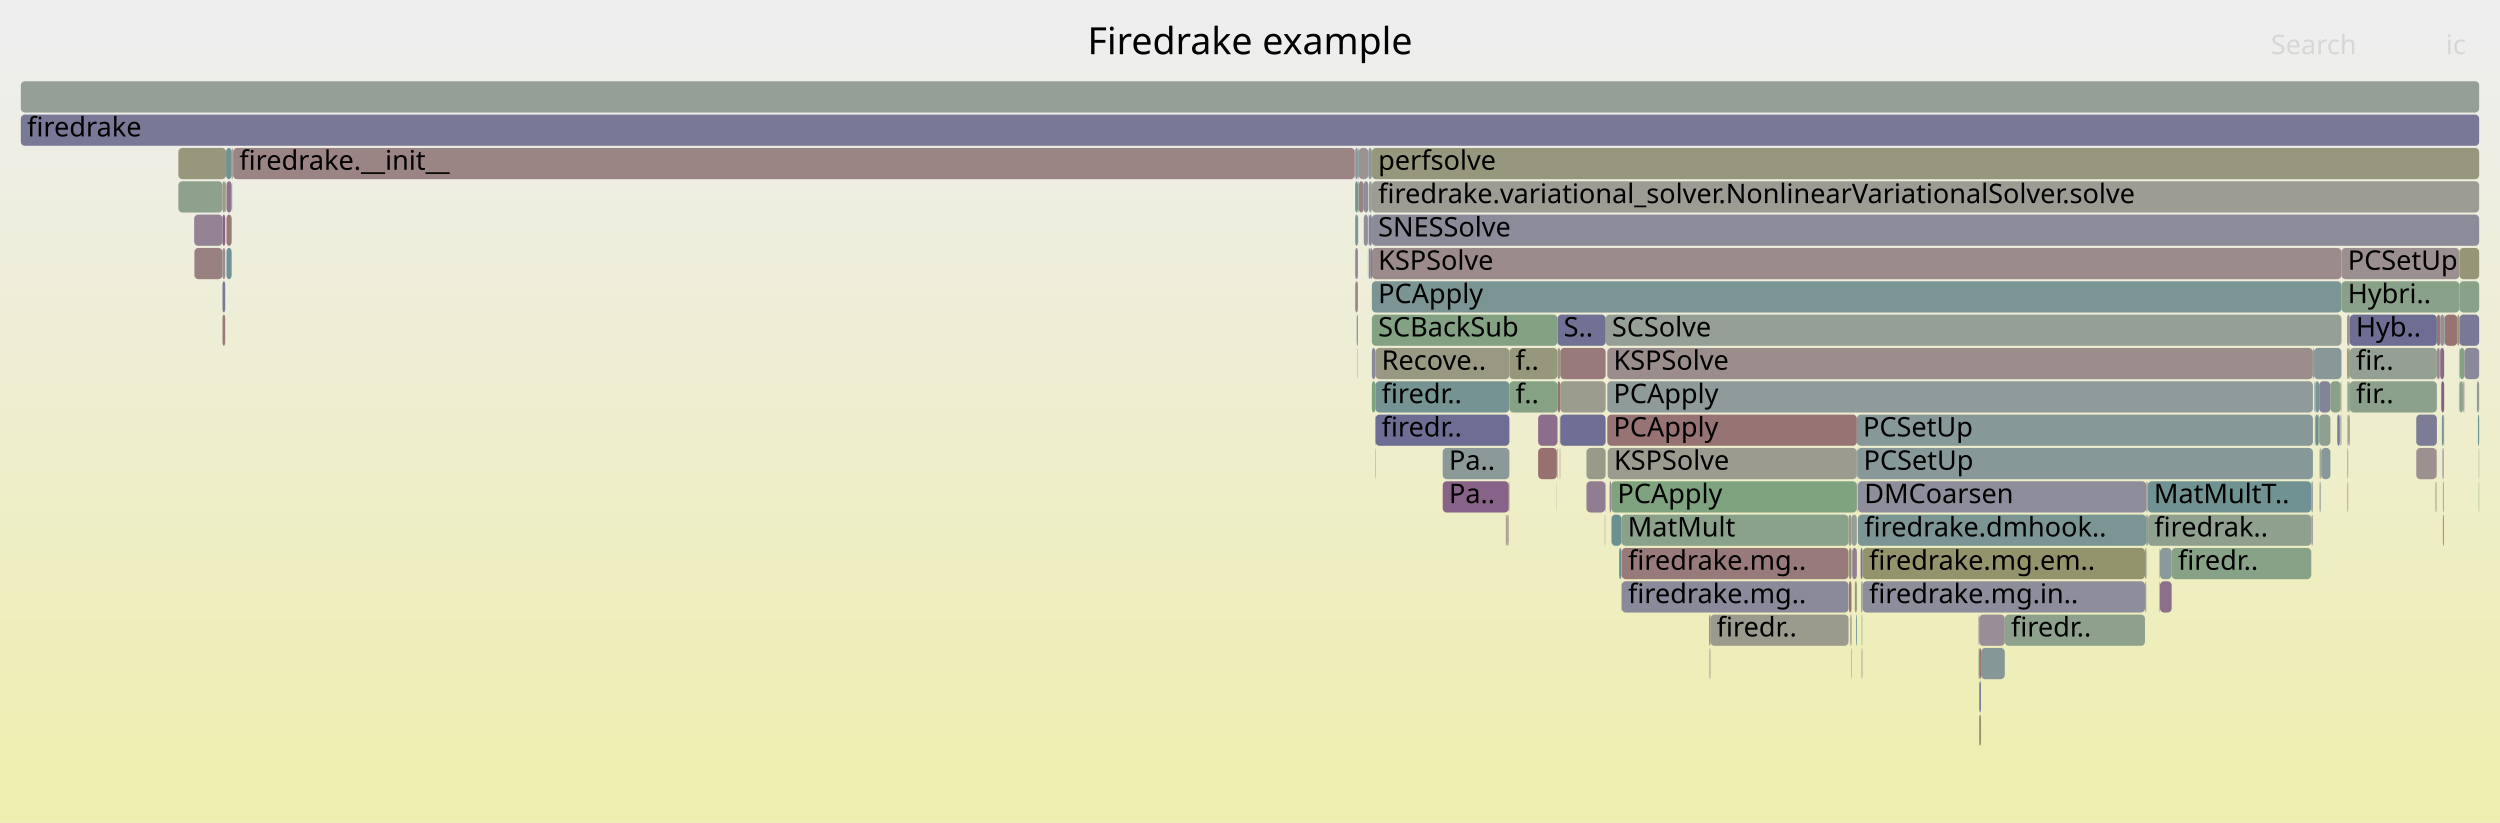
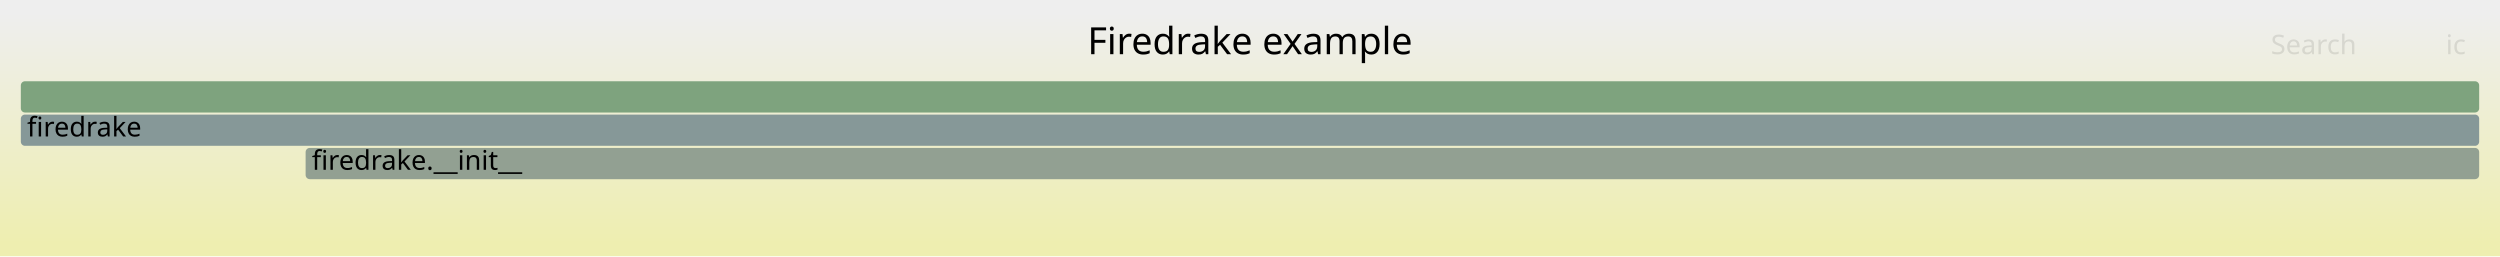
- <svg xmlns="http://www.w3.org/2000/svg" version="1.1" width="1200" height="395" viewBox="0 0 1200 395">
+ <svg xmlns="http://www.w3.org/2000/svg" version="1.1" width="1200" height="123" viewBox="0 0 1200 123">
  <defs>
    <linearGradient id="background" y1="0" y2="1" x1="0" x2="0">
      <stop stop-color="#eeeeee" offset="5%" />
      <stop stop-color="#eeeeb0" offset="95%" />
    </linearGradient>
  </defs>
  <style type="text/css">
	text { font-family:Verdana; font-size:13px; fill:rgb(0,0,0); }
	#search, #ignorecase { opacity:0.1; cursor:pointer; }
	#search:hover, #search.show, #ignorecase:hover, #ignorecase.show { opacity:1; }
	#subtitle { text-anchor:middle; font-color:rgb(160,160,160); }
	#title { text-anchor:middle; font-size:18px}
	#unzoom { cursor:pointer; }
	#frames &gt; *:hover { stroke:black; stroke-width:0.5; cursor:pointer; }
	.hide { display:none; }
	.parent { opacity:0.5; }
</style>
-   <rect x="0.0" y="0" width="1200.0" height="395.0" fill="url(#background)" />
+   <rect x="0.0" y="0" width="1200.0" height="123.0" fill="url(#background)" />
  <text id="title" x="600.00" y="26">Firedrake example</text>
-   <text id="details" x="10.00" y="377"> </text>
+   <text id="details" x="10.00" y="105"> </text>
  <text id="unzoom" x="10.00" y="26" class="hide">Reset Zoom</text>
  <text id="search" x="1090.00" y="26">Search</text>
  <text id="ignorecase" x="1174.00" y="26">ic</text>
-   <text id="matched" x="1090.00" y="377"> </text>
+   <text id="matched" x="1090.00" y="105"> </text>
  <g id="frames">
    <g>
-       <rect x="658.5" y="135" width="465.4" height="15.0" fill="rgb(123.11,148.954,148.954)" rx="2" ry="2" />
-       <text x="661.51" y="145.5">PCApply</text>
-     </g>
-     <g>
-       <rect x="1030.0" y="279" width="0.2" height="15.0" fill="rgb(155.201,155.201,144.438)" rx="2" ry="2" />
-       <text x="1033.05" y="289.5" />
-     </g>
-     <g>
-       <rect x="651.8" y="87" width="0.4" height="15.0" fill="rgb(145.468,160.04,145.468)" rx="2" ry="2" />
-       <text x="654.78" y="97.5" />
-     </g>
-     <g>
-       <rect x="773.4" y="231" width="117.9" height="15.0" fill="rgb(127.327,162.993,127.327)" rx="2" ry="2" />
-       <text x="776.36" y="241.5">PCApply</text>
-     </g>
-     <g>
-       <rect x="658.5" y="167" width="1.7" height="15.0" fill="rgb(136.614,136.614,153.861)" rx="2" ry="2" />
-       <text x="661.51" y="177.5" />
-     </g>
-     <g>
-       <rect x="1126.6" y="151" width="1.3" height="15.0" fill="rgb(156.092,143.376,143.376)" rx="2" ry="2" />
-       <text x="1129.60" y="161.5" />
-     </g>
-     <g>
-       <rect x="887.3" y="247" width="1.4" height="15.0" fill="rgb(153.34,153.34,135.415)" rx="2" ry="2" />
-       <text x="890.28" y="257.5" />
-     </g>
-     <g>
-       <rect x="1169.7" y="151" width="1.6" height="15.0" fill="rgb(152.542,116.153,116.153)" rx="2" ry="2" />
-       <text x="1172.70" y="161.5" />
-     </g>
-     <g>
-       <rect x="1180.5" y="151" width="9.5" height="15.0" fill="rgb(120.594,120.594,150.76)" rx="2" ry="2" />
-       <text x="1183.52" y="161.5" />
-     </g>
-     <g>
-       <rect x="106.8" y="119" width="1.3" height="15.0" fill="rgb(151.303,140.839,151.303)" rx="2" ry="2" />
-       <text x="109.79" y="129.5" />
-     </g>
-     <g>
-       <rect x="1118.6" y="183" width="4.9" height="15.0" fill="rgb(135.075,161.732,135.075)" rx="2" ry="2" />
-       <text x="1121.58" y="193.5" />
-     </g>
-     <g>
-       <rect x="1029.6" y="263" width="0.6" height="15.0" fill="rgb(146.95,155.135,155.135)" rx="2" ry="2" />
-       <text x="1032.61" y="273.5" />
-     </g>
-     <g>
-       <rect x="950.0" y="343" width="0.9" height="15.0" fill="rgb(148.021,148.021,109.642)" rx="2" ry="2" />
-       <text x="953.04" y="353.5" />
-     </g>
-     <g>
-       <rect x="1127.1" y="183" width="0.8" height="15.0" fill="rgb(131.035,162.39,131.035)" rx="2" ry="2" />
-       <text x="1130.11" y="193.5" />
-     </g>
-     <g>
-       <rect x="1180.7" y="167" width="2.2" height="15.0" fill="rgb(131.85,162.257,131.85)" rx="2" ry="2" />
-       <text x="1183.71" y="177.5" />
-     </g>
-     <g>
-       <rect x="651.6" y="167" width="0.2" height="15.0" fill="rgb(145.225,160.08,145.225)" rx="2" ry="2" />
-       <text x="654.63" y="177.5" />
-     </g>
-     <g>
-       <rect x="1169.5" y="215" width="0.2" height="15.0" fill="rgb(135.476,161.667,135.476)" rx="2" ry="2" />
-       <text x="1172.46" y="225.5" />
-     </g>
-     <g>
-       <rect x="888.7" y="247" width="2.6" height="15.0" fill="rgb(149.012,159.463,149.012)" rx="2" ry="2" />
-       <text x="891.66" y="257.5" />
-     </g>
-     <g>
-       <rect x="1169.7" y="167" width="1.3" height="15.0" fill="rgb(155.075,135.576,135.576)" rx="2" ry="2" />
-       <text x="1172.70" y="177.5" />
-     </g>
-     <g>
-       <rect x="650.5" y="103" width="1.3" height="15.0" fill="rgb(120.486,148.274,148.274)" rx="2" ry="2" />
-       <text x="653.50" y="113.5" />
-     </g>
-     <g>
-       <rect x="748.7" y="215" width="0.2" height="15.0" fill="rgb(136.103,101.889,136.103)" rx="2" ry="2" />
-       <text x="751.72" y="225.5" />
-     </g>
-     <g>
-       <rect x="1169.2" y="231" width="0.3" height="15.0" fill="rgb(140.689,160.818,140.689)" rx="2" ry="2" />
-       <text x="1172.17" y="241.5" />
-     </g>
-     <g>
-       <rect x="1031.1" y="247" width="78.3" height="15.0" fill="rgb(143.323,160.389,143.323)" rx="2" ry="2" />
-       <text x="1034.05" y="257.5">firedrak..</text>
-     </g>
-     <g>
-       <rect x="650.3" y="71" width="0.2" height="15.0" fill="rgb(154.67,154.67,141.861)" rx="2" ry="2" />
-       <text x="653.26" y="81.5" />
-     </g>
-     <g>
-       <rect x="1109.6" y="247" width="0.5" height="15.0" fill="rgb(156.204,144.228,144.228)" rx="2" ry="2" />
-       <text x="1112.59" y="257.5" />
-     </g>
-     <g>
-       <rect x="1114.0" y="215" width="0.2" height="15.0" fill="rgb(154.598,131.919,131.919)" rx="2" ry="2" />
-       <text x="1117.04" y="225.5" />
-     </g>
-     <g>
-       <rect x="893.9" y="263" width="0.2" height="15.0" fill="rgb(122.204,122.204,151.072)" rx="2" ry="2" />
-       <text x="896.91" y="273.5" />
-     </g>
-     <g>
-       <rect x="660.0" y="215" width="0.2" height="15.0" fill="rgb(126.557,163.119,126.557)" rx="2" ry="2" />
-       <text x="662.97" y="225.5" />
-     </g>
-     <g>
-       <rect x="770.7" y="151" width="353.2" height="15.0" fill="rgb(149.594,159.368,149.594)" rx="2" ry="2" />
-       <text x="773.72" y="161.5">SCSolve</text>
-     </g>
-     <g>
-       <rect x="1182.5" y="183" width="0.4" height="15.0" fill="rgb(156.212,144.29,144.29)" rx="2" ry="2" />
-       <text x="1185.50" y="193.5" />
-     </g>
-     <g>
-       <rect x="820.4" y="295" width="0.6" height="15.0" fill="rgb(152.693,117.317,117.317)" rx="2" ry="2" />
-       <text x="823.41" y="305.5" />
-     </g>
-     <g>
-       <rect x="108.7" y="103" width="2.5" height="15.0" fill="rgb(153.314,122.071,122.071)" rx="2" ry="2" />
-       <text x="111.67" y="113.5" />
-     </g>
-     <g>
-       <rect x="893.6" y="311" width="0.3" height="15.0" fill="rgb(142.342,117.875,142.342)" rx="2" ry="2" />
-       <text x="896.58" y="321.5" />
-     </g>
-     <g>
-       <rect x="723.3" y="247" width="0.3" height="15.0" fill="rgb(156.478,146.332,146.332)" rx="2" ry="2" />
-       <text x="726.28" y="257.5" />
-     </g>
-     <g>
-       <rect x="652.2" y="71" width="4.6" height="15.0" fill="rgb(156.453,146.142,146.142)" rx="2" ry="2" />
-       <text x="655.22" y="81.5" />
-     </g>
-     <g>
-       <rect x="821.0" y="295" width="66.3" height="15.0" fill="rgb(154.493,154.493,141.003)" rx="2" ry="2" />
-       <text x="823.98" y="305.5">firedr..</text>
-     </g>
-     <g>
-       <rect x="1113.2" y="183" width="5.4" height="15.0" fill="rgb(132.153,132.153,152.997)" rx="2" ry="2" />
-       <text x="1116.23" y="193.5" />
-     </g>
-     <g>
-       <rect x="724.5" y="167" width="23.1" height="15.0" fill="rgb(150.709,150.709,122.666)" rx="2" ry="2" />
-       <text x="727.46" y="177.5">f..</text>
-     </g>
-     <g>
-       <rect x="748.9" y="183" width="21.8" height="15.0" fill="rgb(154.624,154.624,141.64)" rx="2" ry="2" />
-       <text x="751.89" y="193.5" />
-     </g>
-     <g>
-       <rect x="10.0" y="39" width="1180.0" height="15.0" fill="rgb(148.934,159.476,148.934)" rx="2" ry="2" />
+       <rect x="10.0" y="39" width="1180.0" height="15.0" fill="rgb(125.859,163.232,125.859)" rx="2" ry="2" />
      <text x="13.00" y="49.5" />
    </g>
    <g>
-       <rect x="724.2" y="231" width="0.3" height="15.0" fill="rgb(147.752,147.752,108.335)" rx="2" ry="2" />
-       <text x="727.19" y="241.5" />
+       <rect x="146.7" y="71" width="1043.3" height="15.0" fill="rgb(146.39,159.89,146.39)" rx="2" ry="2" />
+       <text x="149.69" y="81.5">firedrake.__init__</text>
    </g>
    <g>
-       <rect x="1171.3" y="167" width="1.9" height="15.0" fill="rgb(137.521,105.524,137.521)" rx="2" ry="2" />
-       <text x="1174.34" y="177.5" />
-     </g>
-     <g>
-       <rect x="891.3" y="231" width="0.2" height="15.0" fill="rgb(120.84,120.84,150.808)" rx="2" ry="2" />
-       <text x="894.25" y="241.5" />
-     </g>
-     <g>
-       <rect x="893.9" y="279" width="0.2" height="15.0" fill="rgb(151.157,151.157,124.837)" rx="2" ry="2" />
-       <text x="896.91" y="289.5" />
-     </g>
-     <g>
-       <rect x="1111.3" y="199" width="0.1" height="15.0" fill="rgb(154.445,130.743,130.743)" rx="2" ry="2" />
-       <text x="1114.27" y="209.5" />
-     </g>
-     <g>
-       <rect x="1121.9" y="199" width="1.2" height="15.0" fill="rgb(117.548,117.548,150.171)" rx="2" ry="2" />
-       <text x="1124.88" y="209.5" />
-     </g>
-     <g>
-       <rect x="778.4" y="279" width="108.9" height="15.0" fill="rgb(137.832,137.832,154.096)" rx="2" ry="2" />
-       <text x="781.44" y="289.5">firedrake.mg..</text>
-     </g>
-     <g>
-       <rect x="770.3" y="247" width="0.2" height="15.0" fill="rgb(138.918,138.918,154.307)" rx="2" ry="2" />
-       <text x="773.28" y="257.5" />
-     </g>
-     <g>
-       <rect x="1126.8" y="183" width="0.3" height="15.0" fill="rgb(122.826,122.826,151.192)" rx="2" ry="2" />
-       <text x="1129.81" y="193.5" />
-     </g>
-     <g>
-       <rect x="1110.2" y="167" width="0.5" height="15.0" fill="rgb(148.658,159.521,148.658)" rx="2" ry="2" />
-       <text x="1113.24" y="177.5" />
-     </g>
-     <g>
-       <rect x="1109.4" y="231" width="0.2" height="15.0" fill="rgb(150.709,139.317,150.709)" rx="2" ry="2" />
-       <text x="1112.43" y="241.5" />
-     </g>
-     <g>
-       <rect x="1189.4" y="199" width="0.6" height="15.0" fill="rgb(112.435,146.187,146.187)" rx="2" ry="2" />
-       <text x="1192.36" y="209.5" />
-     </g>
-     <g>
-       <rect x="1126.8" y="199" width="0.3" height="15.0" fill="rgb(140.359,153.427,153.427)" rx="2" ry="2" />
-       <text x="1129.81" y="209.5" />
-     </g>
-     <g>
-       <rect x="1182.9" y="167" width="7.1" height="15.0" fill="rgb(136.745,136.745,153.886)" rx="2" ry="2" />
-       <text x="1185.88" y="177.5" />
-     </g>
-     <g>
-       <rect x="1179.5" y="151" width="1.0" height="15.0" fill="rgb(149.494,149.494,116.78)" rx="2" ry="2" />
-       <text x="1182.48" y="161.5" />
-     </g>
-     <g>
-       <rect x="1113.2" y="199" width="5.4" height="15.0" fill="rgb(143.833,160.306,143.833)" rx="2" ry="2" />
-       <text x="1116.23" y="209.5" />
-     </g>
-     <g>
-       <rect x="108.3" y="87" width="0.2" height="15.0" fill="rgb(152.118,112.903,112.903)" rx="2" ry="2" />
-       <text x="111.26" y="97.5" />
-     </g>
-     <g>
-       <rect x="1030.2" y="247" width="0.4" height="15.0" fill="rgb(111.886,146.044,146.044)" rx="2" ry="2" />
-       <text x="1033.17" y="257.5" />
-     </g>
-     <g>
-       <rect x="1112.8" y="199" width="0.4" height="15.0" fill="rgb(132.093,162.217,132.093)" rx="2" ry="2" />
-       <text x="1115.85" y="209.5" />
-     </g>
-     <g>
-       <rect x="772.6" y="231" width="0.8" height="15.0" fill="rgb(150.72,139.346,150.72)" rx="2" ry="2" />
-       <text x="775.56" y="241.5" />
-     </g>
-     <g>
-       <rect x="1182.2" y="183" width="0.3" height="15.0" fill="rgb(151.771,151.771,127.815)" rx="2" ry="2" />
-       <text x="1185.22" y="193.5" />
-     </g>
-     <g>
-       <rect x="108.1" y="87" width="0.2" height="15.0" fill="rgb(121.582,148.558,148.558)" rx="2" ry="2" />
-       <text x="111.11" y="97.5" />
-     </g>
-     <g>
-       <rect x="650.5" y="135" width="1.3" height="15.0" fill="rgb(154.809,133.532,133.532)" rx="2" ry="2" />
-       <text x="653.50" y="145.5" />
-     </g>
-     <g>
-       <rect x="654.6" y="87" width="2.2" height="15.0" fill="rgb(140.595,140.595,154.631)" rx="2" ry="2" />
-       <text x="657.57" y="97.5" />
-     </g>
-     <g>
-       <rect x="1110.9" y="183" width="0.2" height="15.0" fill="rgb(131.312,131.312,152.835)" rx="2" ry="2" />
-       <text x="1113.89" y="193.5" />
-     </g>
-     <g>
-       <rect x="1030.9" y="247" width="0.2" height="15.0" fill="rgb(137.568,105.644,137.568)" rx="2" ry="2" />
-       <text x="1033.86" y="257.5" />
-     </g>
-     <g>
-       <rect x="106.8" y="135" width="1.3" height="15.0" fill="rgb(119.595,119.595,150.567)" rx="2" ry="2" />
-       <text x="109.79" y="145.5" />
-     </g>
-     <g>
-       <rect x="1172.6" y="215" width="0.4" height="15.0" fill="rgb(155.627,155.627,146.5)" rx="2" ry="2" />
-       <text x="1175.62" y="225.5" />
-     </g>
-     <g>
-       <rect x="724.0" y="247" width="0.2" height="15.0" fill="rgb(130.996,150.999,150.999)" rx="2" ry="2" />
-       <text x="727.00" y="257.5" />
-     </g>
-     <g>
-       <rect x="724.5" y="183" width="23.1" height="15.0" fill="rgb(133.326,162.017,133.326)" rx="2" ry="2" />
-       <text x="727.46" y="193.5">f..</text>
-     </g>
-     <g>
-       <rect x="1030.4" y="263" width="0.2" height="15.0" fill="rgb(145.636,160.013,145.636)" rx="2" ry="2" />
-       <text x="1033.38" y="273.5" />
-     </g>
-     <g>
-       <rect x="1180.7" y="183" width="1.5" height="15.0" fill="rgb(141.475,160.69,141.475)" rx="2" ry="2" />
-       <text x="1183.71" y="193.5" />
-     </g>
-     <g>
-       <rect x="650.5" y="119" width="1.3" height="15.0" fill="rgb(148.502,133.662,148.502)" rx="2" ry="2" />
-       <text x="653.50" y="129.5" />
-     </g>
-     <g>
-       <rect x="889.1" y="263" width="2.2" height="15.0" fill="rgb(146.079,127.452,146.079)" rx="2" ry="2" />
-       <text x="892.10" y="273.5" />
-     </g>
-     <g>
-       <rect x="658.5" y="183" width="1.7" height="15.0" fill="rgb(125.405,163.306,125.405)" rx="2" ry="2" />
-       <text x="661.51" y="193.5" />
-     </g>
-     <g>
-       <rect x="747.6" y="183" width="1.3" height="15.0" fill="rgb(152.315,114.415,114.415)" rx="2" ry="2" />
-       <text x="750.56" y="193.5" />
-     </g>
-     <g>
-       <rect x="85.6" y="87" width="21.2" height="15.0" fill="rgb(141.416,160.7,141.416)" rx="2" ry="2" />
-       <text x="88.61" y="97.5" />
-     </g>
-     <g>
-       <rect x="1036.8" y="279" width="5.6" height="15.0" fill="rgb(139.471,110.519,139.471)" rx="2" ry="2" />
-       <text x="1039.78" y="289.5" />
-     </g>
-     <g>
-       <rect x="658.5" y="103" width="531.5" height="15.0" fill="rgb(139.225,139.225,154.366)" rx="2" ry="2" />
-       <text x="661.51" y="113.5">SNESSolve</text>
-     </g>
-     <g>
-       <rect x="1173.0" y="199" width="0.2" height="15.0" fill="rgb(138.008,161.254,138.008)" rx="2" ry="2" />
-       <text x="1176.03" y="209.5" />
-     </g>
-     <g>
-       <rect x="778.3" y="263" width="0.1" height="15.0" fill="rgb(123.395,149.028,149.028)" rx="2" ry="2" />
-       <text x="781.29" y="273.5" />
-     </g>
-     <g>
-       <rect x="738.3" y="199" width="9.3" height="15.0" fill="rgb(139.335,110.17,139.335)" rx="2" ry="2" />
-       <text x="741.34" y="209.5" />
-     </g>
-     <g>
-       <rect x="949.7" y="295" width="0.2" height="15.0" fill="rgb(121.249,148.472,148.472)" rx="2" ry="2" />
-       <text x="952.74" y="305.5" />
-     </g>
-     <g>
-       <rect x="1127.1" y="199" width="0.8" height="15.0" fill="rgb(153.511,153.511,136.244)" rx="2" ry="2" />
-       <text x="1130.11" y="209.5" />
-     </g>
-     <g>
-       <rect x="1036.6" y="279" width="0.2" height="15.0" fill="rgb(111.766,111.766,149.051)" rx="2" ry="2" />
-       <text x="1039.60" y="289.5" />
-     </g>
-     <g>
-       <rect x="1030.9" y="231" width="78.5" height="15.0" fill="rgb(112.309,146.154,146.154)" rx="2" ry="2" />
-       <text x="1033.86" y="241.5">MatMultT..</text>
-     </g>
-     <g>
-       <rect x="106.8" y="151" width="1.3" height="15.0" fill="rgb(153.341,122.285,122.285)" rx="2" ry="2" />
-       <text x="109.79" y="161.5" />
-     </g>
-     <g>
-       <rect x="660.2" y="199" width="64.3" height="15.0" fill="rgb(109.965,109.965,148.703)" rx="2" ry="2" />
-       <text x="663.17" y="209.5">firedr..</text>
-     </g>
-     <g>
-       <rect x="1173.4" y="151" width="6.1" height="15.0" fill="rgb(152.41,115.142,115.142)" rx="2" ry="2" />
-       <text x="1176.42" y="161.5" />
-     </g>
-     <g>
-       <rect x="1111.1" y="183" width="0.3" height="15.0" fill="rgb(115.517,146.986,146.986)" rx="2" ry="2" />
-       <text x="1114.08" y="193.5" />
-     </g>
-     <g>
-       <rect x="1123.1" y="199" width="0.4" height="15.0" fill="rgb(145.035,160.111,145.035)" rx="2" ry="2" />
-       <text x="1126.10" y="209.5" />
-     </g>
-     <g>
-       <rect x="1126.6" y="167" width="0.5" height="15.0" fill="rgb(148.951,148.951,114.145)" rx="2" ry="2" />
-       <text x="1129.60" y="177.5" />
-     </g>
-     <g>
-       <rect x="1127.9" y="167" width="41.8" height="15.0" fill="rgb(146.845,159.816,146.845)" rx="2" ry="2" />
-       <text x="1130.86" y="177.5">fir..</text>
-     </g>
-     <g>
-       <rect x="748.9" y="167" width="21.8" height="15.0" fill="rgb(153.332,122.216,122.216)" rx="2" ry="2" />
-       <text x="751.89" y="177.5" />
-     </g>
-     <g>
-       <rect x="108.5" y="71" width="2.7" height="15.0" fill="rgb(113.133,146.368,146.368)" rx="2" ry="2" />
-       <text x="111.45" y="81.5" />
-     </g>
-     <g>
-       <rect x="887.5" y="279" width="1.2" height="15.0" fill="rgb(152.1,112.766,112.766)" rx="2" ry="2" />
-       <text x="890.52" y="289.5" />
-     </g>
-     <g>
-       <rect x="658.5" y="119" width="465.4" height="15.0" fill="rgb(155.47,138.605,138.605)" rx="2" ry="2" />
-       <text x="661.51" y="129.5">KSPSolve</text>
-     </g>
-     <g>
-       <rect x="888.2" y="295" width="0.5" height="15.0" fill="rgb(142.891,119.283,142.891)" rx="2" ry="2" />
-       <text x="891.22" y="305.5" />
-     </g>
-     <g>
-       <rect x="1123.7" y="199" width="0.2" height="15.0" fill="rgb(129.278,162.676,129.278)" rx="2" ry="2" />
-       <text x="1126.69" y="209.5" />
-     </g>
-     <g>
-       <rect x="1123.7" y="183" width="0.2" height="15.0" fill="rgb(140.352,160.873,140.352)" rx="2" ry="2" />
-       <text x="1126.69" y="193.5" />
-     </g>
-     <g>
-       <rect x="1171.0" y="167" width="0.3" height="15.0" fill="rgb(154.68,132.549,132.549)" rx="2" ry="2" />
-       <text x="1174.01" y="177.5" />
-     </g>
-     <g>
-       <rect x="1171.8" y="183" width="1.4" height="15.0" fill="rgb(132.56,92.809,132.56)" rx="2" ry="2" />
-       <text x="1174.84" y="193.5" />
-     </g>
-     <g>
-       <rect x="1111.1" y="199" width="0.2" height="15.0" fill="rgb(155.296,155.296,144.898)" rx="2" ry="2" />
-       <text x="1114.08" y="209.5" />
-     </g>
-     <g>
-       <rect x="1172.6" y="247" width="0.4" height="15.0" fill="rgb(138.937,109.152,138.937)" rx="2" ry="2" />
-       <text x="1175.62" y="257.5" />
-     </g>
-     <g>
-       <rect x="1126.8" y="215" width="0.3" height="15.0" fill="rgb(108.179,145.083,145.083)" rx="2" ry="2" />
-       <text x="1129.81" y="225.5" />
-     </g>
-     <g>
-       <rect x="1173.2" y="151" width="0.2" height="15.0" fill="rgb(106.182,144.566,144.566)" rx="2" ry="2" />
-       <text x="1176.17" y="161.5" />
-     </g>
-     <g>
-       <rect x="891.5" y="215" width="218.7" height="15.0" fill="rgb(134.111,151.807,151.807)" rx="2" ry="2" />
-       <text x="894.50" y="225.5">PCSetUp</text>
-     </g>
-     <g>
-       <rect x="887.5" y="263" width="1.2" height="15.0" fill="rgb(148.215,148.215,110.581)" rx="2" ry="2" />
-       <text x="890.52" y="273.5" />
-     </g>
-     <g>
-       <rect x="1159.8" y="199" width="9.9" height="15.0" fill="rgb(123.654,123.654,151.352)" rx="2" ry="2" />
-       <text x="1162.79" y="209.5" />
-     </g>
-     <g>
-       <rect x="658.5" y="71" width="531.5" height="15.0" fill="rgb(151.311,151.311,125.585)" rx="2" ry="2" />
-       <text x="661.51" y="81.5">perfsolve</text>
-     </g>
-     <g>
-       <rect x="1113.4" y="231" width="0.5" height="15.0" fill="rgb(143.151,160.417,143.151)" rx="2" ry="2" />
-       <text x="1116.42" y="241.5" />
-     </g>
-     <g>
-       <rect x="890.3" y="279" width="1.0" height="15.0" fill="rgb(151.757,151.757,127.747)" rx="2" ry="2" />
-       <text x="893.32" y="289.5" />
-     </g>
-     <g>
-       <rect x="748.9" y="199" width="21.8" height="15.0" fill="rgb(110.97,110.97,148.897)" rx="2" ry="2" />
-       <text x="751.89" y="209.5" />
-     </g>
-     <g>
-       <rect x="652.2" y="87" width="2.4" height="15.0" fill="rgb(154.355,130.057,130.057)" rx="2" ry="2" />
-       <text x="655.22" y="97.5" />
-     </g>
-     <g>
-       <rect x="111.6" y="71" width="0.3" height="15.0" fill="rgb(132.627,162.13,132.627)" rx="2" ry="2" />
-       <text x="114.64" y="81.5" />
-     </g>
-     <g>
-       <rect x="770.5" y="231" width="0.2" height="15.0" fill="rgb(118.705,147.812,147.812)" rx="2" ry="2" />
-       <text x="773.47" y="241.5" />
-     </g>
-     <g>
-       <rect x="106.8" y="103" width="1.3" height="15.0" fill="rgb(134.549,97.907,134.549)" rx="2" ry="2" />
-       <text x="109.79" y="113.5" />
-     </g>
-     <g>
-       <rect x="10.0" y="55" width="1180.0" height="15.0" fill="rgb(120.819,120.819,150.804)" rx="2" ry="2" />
+       <rect x="10.0" y="55" width="1180.0" height="15.0" fill="rgb(133.918,151.757,151.757)" rx="2" ry="2" />
      <text x="13.00" y="65.5">firedrake</text>
-     </g>
-     <g>
-       <rect x="771.5" y="199" width="119.8" height="15.0" fill="rgb(152.447,115.428,115.428)" rx="2" ry="2" />
-       <text x="774.47" y="209.5">PCApply</text>
-     </g>
-     <g>
-       <rect x="1127.1" y="167" width="0.8" height="15.0" fill="rgb(148.945,148.945,114.119)" rx="2" ry="2" />
-       <text x="1130.11" y="177.5" />
-     </g>
-     <g>
-       <rect x="1172.4" y="215" width="0.2" height="15.0" fill="rgb(120.327,120.327,150.708)" rx="2" ry="2" />
-       <text x="1175.40" y="225.5" />
-     </g>
-     <g>
-       <rect x="654.6" y="103" width="2.0" height="15.0" fill="rgb(143.898,143.898,155.27)" rx="2" ry="2" />
-       <text x="657.57" y="113.5" />
-     </g>
-     <g>
-       <rect x="1127.9" y="183" width="41.8" height="15.0" fill="rgb(138.586,161.16,138.586)" rx="2" ry="2" />
-       <text x="1130.86" y="193.5">fir..</text>
-     </g>
-     <g>
-       <rect x="747.3" y="215" width="0.3" height="15.0" fill="rgb(133.443,151.633,151.633)" rx="2" ry="2" />
-       <text x="750.34" y="225.5" />
-     </g>
-     <g>
-       <rect x="894.1" y="279" width="135.5" height="15.0" fill="rgb(141.451,141.451,154.797)" rx="2" ry="2" />
-       <text x="897.12" y="289.5">firedrake.mg.in..</text>
-     </g>
-     <g>
-       <rect x="660.0" y="199" width="0.2" height="15.0" fill="rgb(155.221,155.221,144.531)" rx="2" ry="2" />
-       <text x="662.97" y="209.5" />
-     </g>
-     <g>
-       <rect x="723.6" y="247" width="0.4" height="15.0" fill="rgb(149.492,149.492,116.768)" rx="2" ry="2" />
-       <text x="726.56" y="257.5" />
-     </g>
-     <g>
-       <rect x="1042.4" y="263" width="67.0" height="15.0" fill="rgb(136.32,161.529,136.32)" rx="2" ry="2" />
-       <text x="1045.41" y="273.5">firedr..</text>
-     </g>
-     <g>
-       <rect x="748.7" y="199" width="0.2" height="15.0" fill="rgb(154.579,154.579,141.42)" rx="2" ry="2" />
-       <text x="751.72" y="209.5" />
-     </g>
-     <g>
-       <rect x="1172.1" y="199" width="0.9" height="15.0" fill="rgb(116.626,147.273,147.273)" rx="2" ry="2" />
-       <text x="1175.11" y="209.5" />
-     </g>
-     <g>
-       <rect x="657.1" y="87" width="1.4" height="15.0" fill="rgb(147.664,159.683,147.664)" rx="2" ry="2" />
-       <text x="660.06" y="97.5" />
-     </g>
-     <g>
-       <rect x="893.6" y="295" width="0.3" height="15.0" fill="rgb(135.083,161.731,135.083)" rx="2" ry="2" />
-       <text x="896.58" y="305.5" />
-     </g>
-     <g>
-       <rect x="111.9" y="71" width="538.4" height="15.0" fill="rgb(154.586,131.825,131.825)" rx="2" ry="2" />
-       <text x="114.88" y="81.5">firedrake.__init__</text>
-     </g>
-     <g>
-       <rect x="692.5" y="231" width="31.7" height="15.0" fill="rgb(135.038,99.16,135.038)" rx="2" ry="2" />
-       <text x="695.50" y="241.5">Pa..</text>
-     </g>
-     <g>
-       <rect x="771.5" y="167" width="338.7" height="15.0" fill="rgb(155.757,140.801,140.801)" rx="2" ry="2" />
-       <text x="774.47" y="177.5">KSPSolve</text>
-     </g>
-     <g>
-       <rect x="778.4" y="263" width="108.9" height="15.0" fill="rgb(153.351,122.356,122.356)" rx="2" ry="2" />
-       <text x="781.44" y="273.5">firedrake.mg..</text>
-     </g>
-     <g>
-       <rect x="1109.6" y="231" width="0.5" height="15.0" fill="rgb(133.847,133.847,153.325)" rx="2" ry="2" />
-       <text x="1112.59" y="241.5" />
-     </g>
-     <g>
-       <rect x="1169.0" y="231" width="0.2" height="15.0" fill="rgb(146.31,146.31,155.737)" rx="2" ry="2" />
-       <text x="1171.96" y="241.5" />
-     </g>
-     <g>
-       <rect x="1036.8" y="263" width="5.6" height="15.0" fill="rgb(138.407,152.92,152.92)" rx="2" ry="2" />
-       <text x="1039.78" y="273.5" />
-     </g>
-     <g>
-       <rect x="962.3" y="295" width="67.3" height="15.0" fill="rgb(140.692,160.818,140.692)" rx="2" ry="2" />
-       <text x="965.27" y="305.5">firedr..</text>
-     </g>
-     <g>
-       <rect x="778.2" y="279" width="0.1" height="15.0" fill="rgb(138.21,138.21,154.17)" rx="2" ry="2" />
-       <text x="781.16" y="289.5" />
-     </g>
-     <g>
-       <rect x="747.6" y="151" width="23.1" height="15.0" fill="rgb(113.486,113.486,149.384)" rx="2" ry="2" />
-       <text x="750.56" y="161.5">S..</text>
-     </g>
-     <g>
-       <rect x="85.6" y="71" width="22.9" height="15.0" fill="rgb(150.683,150.683,122.54)" rx="2" ry="2" />
-       <text x="88.61" y="81.5" />
-     </g>
-     <g>
-       <rect x="950.0" y="327" width="0.9" height="15.0" fill="rgb(129.335,129.335,152.452)" rx="2" ry="2" />
-       <text x="953.04" y="337.5" />
-     </g>
-     <g>
-       <rect x="93.2" y="103" width="13.6" height="15.0" fill="rgb(147.608,131.37,147.608)" rx="2" ry="2" />
-       <text x="96.15" y="113.5" />
-     </g>
-     <g>
-       <rect x="1036.6" y="263" width="0.2" height="15.0" fill="rgb(144.645,123.777,144.645)" rx="2" ry="2" />
-       <text x="1039.60" y="273.5" />
-     </g>
-     <g>
-       <rect x="658.0" y="119" width="0.5" height="15.0" fill="rgb(109.82,109.82,148.675)" rx="2" ry="2" />
-       <text x="660.97" y="129.5" />
-     </g>
-     <g>
-       <rect x="1030.2" y="231" width="0.4" height="15.0" fill="rgb(153.449,153.449,135.946)" rx="2" ry="2" />
-       <text x="1033.17" y="241.5" />
-     </g>
-     <g>
-       <rect x="1180.3" y="183" width="0.2" height="15.0" fill="rgb(135.253,99.71,135.253)" rx="2" ry="2" />
-       <text x="1183.34" y="193.5" />
-     </g>
-     <g>
-       <rect x="1123.9" y="119" width="56.6" height="15.0" fill="rgb(156.089,143.349,143.349)" rx="2" ry="2" />
-       <text x="1126.92" y="129.5">PCSetUp</text>
-     </g>
-     <g>
-       <rect x="651.8" y="71" width="0.4" height="15.0" fill="rgb(113.127,146.366,146.366)" rx="2" ry="2" />
-       <text x="654.78" y="81.5" />
-     </g>
-     <g>
-       <rect x="1110.1" y="247" width="0.1" height="15.0" fill="rgb(123.805,123.805,151.382)" rx="2" ry="2" />
-       <text x="1113.07" y="257.5" />
-     </g>
-     <g>
-       <rect x="894.1" y="263" width="135.5" height="15.0" fill="rgb(147.695,147.695,108.061)" rx="2" ry="2" />
-       <text x="897.12" y="273.5">firedrake.mg.em..</text>
-     </g>
-     <g>
-       <rect x="1110.7" y="167" width="13.2" height="15.0" fill="rgb(136.066,152.314,152.314)" rx="2" ry="2" />
-       <text x="1113.67" y="177.5" />
-     </g>
-     <g>
-       <rect x="890.9" y="295" width="0.4" height="15.0" fill="rgb(108.611,145.195,145.195)" rx="2" ry="2" />
-       <text x="893.89" y="305.5" />
-     </g>
-     <g>
-       <rect x="1113.9" y="231" width="0.1" height="15.0" fill="rgb(149.939,137.343,149.939)" rx="2" ry="2" />
-       <text x="1116.85" y="241.5" />
-     </g>
-     <g>
-       <rect x="777.2" y="263" width="1.0" height="15.0" fill="rgb(104.638,144.165,144.165)" rx="2" ry="2" />
-       <text x="780.21" y="273.5" />
-     </g>
-     <g>
-       <rect x="108.7" y="119" width="2.5" height="15.0" fill="rgb(114.476,146.716,146.716)" rx="2" ry="2" />
-       <text x="111.67" y="129.5" />
-     </g>
-     <g>
-       <rect x="1029.6" y="279" width="0.4" height="15.0" fill="rgb(156.29,144.893,144.893)" rx="2" ry="2" />
-       <text x="1032.61" y="289.5" />
-     </g>
-     <g>
-       <rect x="949.7" y="311" width="0.2" height="15.0" fill="rgb(143.288,160.395,143.288)" rx="2" ry="2" />
-       <text x="952.74" y="321.5" />
-     </g>
-     <g>
-       <rect x="771.7" y="215" width="119.6" height="15.0" fill="rgb(154.803,154.803,142.509)" rx="2" ry="2" />
-       <text x="774.70" y="225.5">KSPSolve</text>
-     </g>
-     <g>
-       <rect x="771.5" y="183" width="338.7" height="15.0" fill="rgb(142.774,154.052,154.052)" rx="2" ry="2" />
-       <text x="774.47" y="193.5">PCApply</text>
-     </g>
-     <g>
-       <rect x="692.5" y="215" width="32.0" height="15.0" fill="rgb(140.311,153.414,153.414)" rx="2" ry="2" />
-       <text x="695.50" y="225.5">Pa..</text>
-     </g>
-     <g>
-       <rect x="1188.9" y="183" width="1.1" height="15.0" fill="rgb(146.637,155.054,155.054)" rx="2" ry="2" />
-       <text x="1191.86" y="193.5" />
-     </g>
-     <g>
-       <rect x="657.1" y="103" width="1.4" height="15.0" fill="rgb(132.084,132.084,152.984)" rx="2" ry="2" />
-       <text x="660.06" y="113.5" />
-     </g>
-     <g>
-       <rect x="891.8" y="231" width="138.4" height="15.0" fill="rgb(140.562,140.562,154.625)" rx="2" ry="2" />
-       <text x="894.85" y="241.5">DMCoarsen</text>
-     </g>
-     <g>
-       <rect x="1111.4" y="183" width="1.8" height="15.0" fill="rgb(122.408,148.772,148.772)" rx="2" ry="2" />
-       <text x="1114.45" y="193.5" />
-     </g>
-     <g>
-       <rect x="1030.6" y="231" width="0.3" height="15.0" fill="rgb(140.378,160.869,140.378)" rx="2" ry="2" />
-       <text x="1033.65" y="241.5" />
-     </g>
-     <g>
-       <rect x="658.5" y="87" width="531.5" height="15.0" fill="rgb(155.507,155.507,145.919)" rx="2" ry="2" />
-       <text x="661.51" y="97.5">firedrake.variational_solver.NonlinearVariationalSolver.solve</text>
-     </g>
-     <g>
-       <rect x="658.5" y="151" width="89.1" height="15.0" fill="rgb(130.931,162.407,130.931)" rx="2" ry="2" />
-       <text x="661.51" y="161.5">SCBackSub</text>
-     </g>
-     <g>
-       <rect x="656.6" y="103" width="0.2" height="15.0" fill="rgb(123.433,123.433,151.31)" rx="2" ry="2" />
-       <text x="659.58" y="113.5" />
-     </g>
-     <g>
-       <rect x="949.9" y="295" width="0.1" height="15.0" fill="rgb(152.111,112.851,112.851)" rx="2" ry="2" />
-       <text x="952.87" y="305.5" />
-     </g>
-     <g>
-       <rect x="1127.9" y="151" width="41.8" height="15.0" fill="rgb(109.819,109.819,148.675)" rx="2" ry="2" />
-       <text x="1130.86" y="161.5">Hyb..</text>
-     </g>
-     <g>
-       <rect x="106.8" y="87" width="1.3" height="15.0" fill="rgb(153.589,153.589,136.626)" rx="2" ry="2" />
-       <text x="109.79" y="97.5" />
-     </g>
-     <g>
-       <rect x="1159.8" y="215" width="9.7" height="15.0" fill="rgb(156.14,143.737,143.737)" rx="2" ry="2" />
-       <text x="1162.79" y="225.5" />
-     </g>
-     <g>
-       <rect x="820.6" y="311" width="0.2" height="15.0" fill="rgb(153.738,125.325,125.325)" rx="2" ry="2" />
-       <text x="823.60" y="321.5" />
-     </g>
-     <g>
-       <rect x="893.5" y="279" width="0.4" height="15.0" fill="rgb(123.368,149.021,149.021)" rx="2" ry="2" />
-       <text x="896.45" y="289.5" />
-     </g>
-     <g>
-       <rect x="1030.6" y="247" width="0.3" height="15.0" fill="rgb(140.706,113.684,140.706)" rx="2" ry="2" />
-       <text x="1033.65" y="257.5" />
-     </g>
-     <g>
-       <rect x="93.3" y="119" width="13.5" height="15.0" fill="rgb(154.256,129.296,129.296)" rx="2" ry="2" />
-       <text x="96.34" y="129.5" />
-     </g>
-     <g>
-       <rect x="888.9" y="263" width="0.2" height="15.0" fill="rgb(135.555,135.555,153.656)" rx="2" ry="2" />
-       <text x="891.93" y="273.5" />
-     </g>
-     <g>
-       <rect x="660.2" y="183" width="64.3" height="15.0" fill="rgb(116.881,147.34,147.34)" rx="2" ry="2" />
-       <text x="663.17" y="193.5">firedr..</text>
-     </g>
-     <g>
-       <rect x="1123.5" y="183" width="0.2" height="15.0" fill="rgb(153.329,153.329,135.363)" rx="2" ry="2" />
-       <text x="1126.49" y="193.5" />
-     </g>
-     <g>
-       <rect x="657.1" y="119" width="0.9" height="15.0" fill="rgb(133.661,133.661,153.289)" rx="2" ry="2" />
-       <text x="660.06" y="129.5" />
-     </g>
-     <g>
-       <rect x="656.6" y="119" width="0.2" height="15.0" fill="rgb(156.455,146.159,146.159)" rx="2" ry="2" />
-       <text x="659.58" y="129.5" />
-     </g>
-     <g>
-       <rect x="891.3" y="199" width="218.9" height="15.0" fill="rgb(133.829,151.733,151.733)" rx="2" ry="2" />
-       <text x="894.25" y="209.5">PCSetUp</text>
-     </g>
-     <g>
-       <rect x="652.1" y="103" width="0.1" height="15.0" fill="rgb(137.301,137.301,153.994)" rx="2" ry="2" />
-       <text x="655.06" y="113.5" />
-     </g>
-     <g>
-       <rect x="1111.4" y="199" width="1.4" height="15.0" fill="rgb(106.766,144.717,144.717)" rx="2" ry="2" />
-       <text x="1114.45" y="209.5" />
-     </g>
-     <g>
-       <rect x="1189.8" y="215" width="0.2" height="15.0" fill="rgb(155.276,155.276,144.797)" rx="2" ry="2" />
-       <text x="1192.75" y="225.5" />
-     </g>
-     <g>
-       <rect x="778.3" y="247" width="109.0" height="15.0" fill="rgb(137.564,161.327,137.564)" rx="2" ry="2" />
-       <text x="781.29" y="257.5">MatMult</text>
-     </g>
-     <g>
-       <rect x="950.0" y="295" width="12.3" height="15.0" fill="rgb(151.908,142.39,151.908)" rx="2" ry="2" />
-       <text x="953.04" y="305.5" />
-     </g>
-     <g>
-       <rect x="1123.9" y="135" width="56.6" height="15.0" fill="rgb(137.293,161.371,137.293)" rx="2" ry="2" />
-       <text x="1126.92" y="145.5">Hybri..</text>
-     </g>
-     <g>
-       <rect x="650.5" y="87" width="1.3" height="15.0" fill="rgb(108.383,145.136,145.136)" rx="2" ry="2" />
-       <text x="653.50" y="97.5" />
-     </g>
-     <g>
-       <rect x="738.3" y="215" width="9.0" height="15.0" fill="rgb(152.02,112.157,112.157)" rx="2" ry="2" />
-       <text x="741.34" y="225.5" />
-     </g>
-     <g>
-       <rect x="761.5" y="215" width="9.2" height="15.0" fill="rgb(153.939,153.939,138.319)" rx="2" ry="2" />
-       <text x="764.51" y="225.5" />
-     </g>
-     <g>
-       <rect x="778.2" y="263" width="0.1" height="15.0" fill="rgb(151.631,151.631,127.133)" rx="2" ry="2" />
-       <text x="781.16" y="273.5" />
-     </g>
-     <g>
-       <rect x="1180.5" y="119" width="9.5" height="15.0" fill="rgb(149.811,149.811,118.314)" rx="2" ry="2" />
-       <text x="1183.52" y="129.5" />
-     </g>
-     <g>
-       <rect x="893.1" y="263" width="0.8" height="15.0" fill="rgb(116.474,116.474,149.963)" rx="2" ry="2" />
-       <text x="896.11" y="273.5" />
-     </g>
-     <g>
-       <rect x="1113.4" y="215" width="0.6" height="15.0" fill="rgb(147.398,159.726,147.398)" rx="2" ry="2" />
-       <text x="1116.42" y="225.5" />
-     </g>
-     <g>
-       <rect x="888.5" y="311" width="0.2" height="15.0" fill="rgb(153.076,120.247,120.247)" rx="2" ry="2" />
-       <text x="891.48" y="321.5" />
-     </g>
-     <g>
-       <rect x="1110.1" y="231" width="0.1" height="15.0" fill="rgb(156.533,146.755,146.755)" rx="2" ry="2" />
-       <text x="1113.07" y="241.5" />
-     </g>
-     <g>
-       <rect x="1109.4" y="247" width="0.2" height="15.0" fill="rgb(150.896,150.896,123.571)" rx="2" ry="2" />
-       <text x="1112.43" y="257.5" />
-     </g>
-     <g>
-       <rect x="773.5" y="247" width="4.8" height="15.0" fill="rgb(106.168,144.562,144.562)" rx="2" ry="2" />
-       <text x="776.51" y="257.5" />
-     </g>
-     <g>
-       <rect x="1126.8" y="231" width="0.3" height="15.0" fill="rgb(154.369,130.162,130.162)" rx="2" ry="2" />
-       <text x="1129.81" y="241.5" />
-     </g>
-     <g>
-       <rect x="820.8" y="311" width="0.2" height="15.0" fill="rgb(154.586,154.586,141.454)" rx="2" ry="2" />
-       <text x="823.78" y="321.5" />
-     </g>
-     <g>
-       <rect x="1189.8" y="231" width="0.2" height="15.0" fill="rgb(134.665,161.799,134.665)" rx="2" ry="2" />
-       <text x="1192.75" y="241.5" />
-     </g>
-     <g>
-       <rect x="893.3" y="279" width="0.2" height="15.0" fill="rgb(135.841,135.841,153.711)" rx="2" ry="2" />
-       <text x="896.30" y="289.5" />
-     </g>
-     <g>
-       <rect x="1172.6" y="231" width="0.4" height="15.0" fill="rgb(153.425,153.425,135.831)" rx="2" ry="2" />
-       <text x="1175.62" y="241.5" />
-     </g>
-     <g>
-       <rect x="1180.5" y="135" width="9.5" height="15.0" fill="rgb(137.14,161.396,137.14)" rx="2" ry="2" />
-       <text x="1183.52" y="145.5" />
-     </g>
-     <g>
-       <rect x="950.0" y="311" width="0.9" height="15.0" fill="rgb(152.331,114.534,114.534)" rx="2" ry="2" />
-       <text x="953.04" y="321.5" />
-     </g>
-     <g>
-       <rect x="650.5" y="71" width="1.3" height="15.0" fill="rgb(145.752,145.752,155.629)" rx="2" ry="2" />
-       <text x="653.50" y="81.5" />
-     </g>
-     <g>
-       <rect x="660.2" y="167" width="64.3" height="15.0" fill="rgb(152.371,152.371,130.722)" rx="2" ry="2" />
-       <text x="663.17" y="177.5">Recove..</text>
-     </g>
-     <g>
-       <rect x="722.8" y="247" width="0.2" height="15.0" fill="rgb(155.647,139.961,139.961)" rx="2" ry="2" />
-       <text x="725.84" y="257.5" />
-     </g>
-     <g>
-       <rect x="1114.2" y="215" width="4.4" height="15.0" fill="rgb(134.537,151.917,151.917)" rx="2" ry="2" />
-       <text x="1117.18" y="225.5" />
-     </g>
-     <g>
-       <rect x="761.5" y="231" width="9.0" height="15.0" fill="rgb(145.264,125.365,145.264)" rx="2" ry="2" />
-       <text x="764.51" y="241.5" />
-     </g>
-     <g>
-       <rect x="747.6" y="167" width="1.3" height="15.0" fill="rgb(151.775,151.775,127.833)" rx="2" ry="2" />
-       <text x="750.56" y="177.5" />
-     </g>
-     <g>
-       <rect x="1171.3" y="151" width="1.9" height="15.0" fill="rgb(151.677,141.798,151.677)" rx="2" ry="2" />
-       <text x="1174.34" y="161.5" />
-     </g>
-     <g>
-       <rect x="747.2" y="231" width="0.1" height="15.0" fill="rgb(154.044,154.044,138.828)" rx="2" ry="2" />
-       <text x="750.15" y="241.5" />
-     </g>
-     <g>
-       <rect x="723.0" y="247" width="0.3" height="15.0" fill="rgb(154.657,132.371,132.371)" rx="2" ry="2" />
-       <text x="726.01" y="257.5" />
-     </g>
-     <g>
-       <rect x="950.9" y="311" width="11.4" height="15.0" fill="rgb(132.645,151.427,151.427)" rx="2" ry="2" />
-       <text x="953.87" y="321.5" />
-     </g>
-     <g>
-       <rect x="656.8" y="71" width="1.7" height="15.0" fill="rgb(137.267,152.625,152.625)" rx="2" ry="2" />
-       <text x="659.77" y="81.5" />
-     </g>
-     <g>
-       <rect x="949.9" y="311" width="0.1" height="15.0" fill="rgb(156.524,146.683,146.683)" rx="2" ry="2" />
-       <text x="952.87" y="321.5" />
-     </g>
-     <g>
-       <rect x="891.3" y="215" width="0.2" height="15.0" fill="rgb(125.093,149.469,149.469)" rx="2" ry="2" />
-       <text x="894.25" y="225.5" />
-     </g>
-     <g>
-       <rect x="111.5" y="87" width="0.1" height="15.0" fill="rgb(141.668,160.659,141.668)" rx="2" ry="2" />
-       <text x="114.46" y="97.5" />
-     </g>
-     <g>
-       <rect x="108.7" y="87" width="2.5" height="15.0" fill="rgb(142.144,117.368,142.144)" rx="2" ry="2" />
-       <text x="111.67" y="97.5" />
-     </g>
-     <g>
-       <rect x="111.2" y="71" width="0.4" height="15.0" fill="rgb(153.151,120.821,120.821)" rx="2" ry="2" />
-       <text x="114.23" y="81.5" />
-     </g>
-     <g>
-       <rect x="1180.3" y="167" width="0.2" height="15.0" fill="rgb(105.132,144.293,144.293)" rx="2" ry="2" />
-       <text x="1183.34" y="177.5" />
-     </g>
-     <g>
-       <rect x="651.2" y="151" width="0.6" height="15.0" fill="rgb(128.441,150.337,150.337)" rx="2" ry="2" />
-       <text x="654.22" y="161.5" />
-     </g>
-     <g>
-       <rect x="891.8" y="247" width="138.4" height="15.0" fill="rgb(123.266,148.995,148.995)" rx="2" ry="2" />
-       <text x="894.85" y="257.5">firedrake.dmhook..</text>
    </g>
  </g>
</svg>
